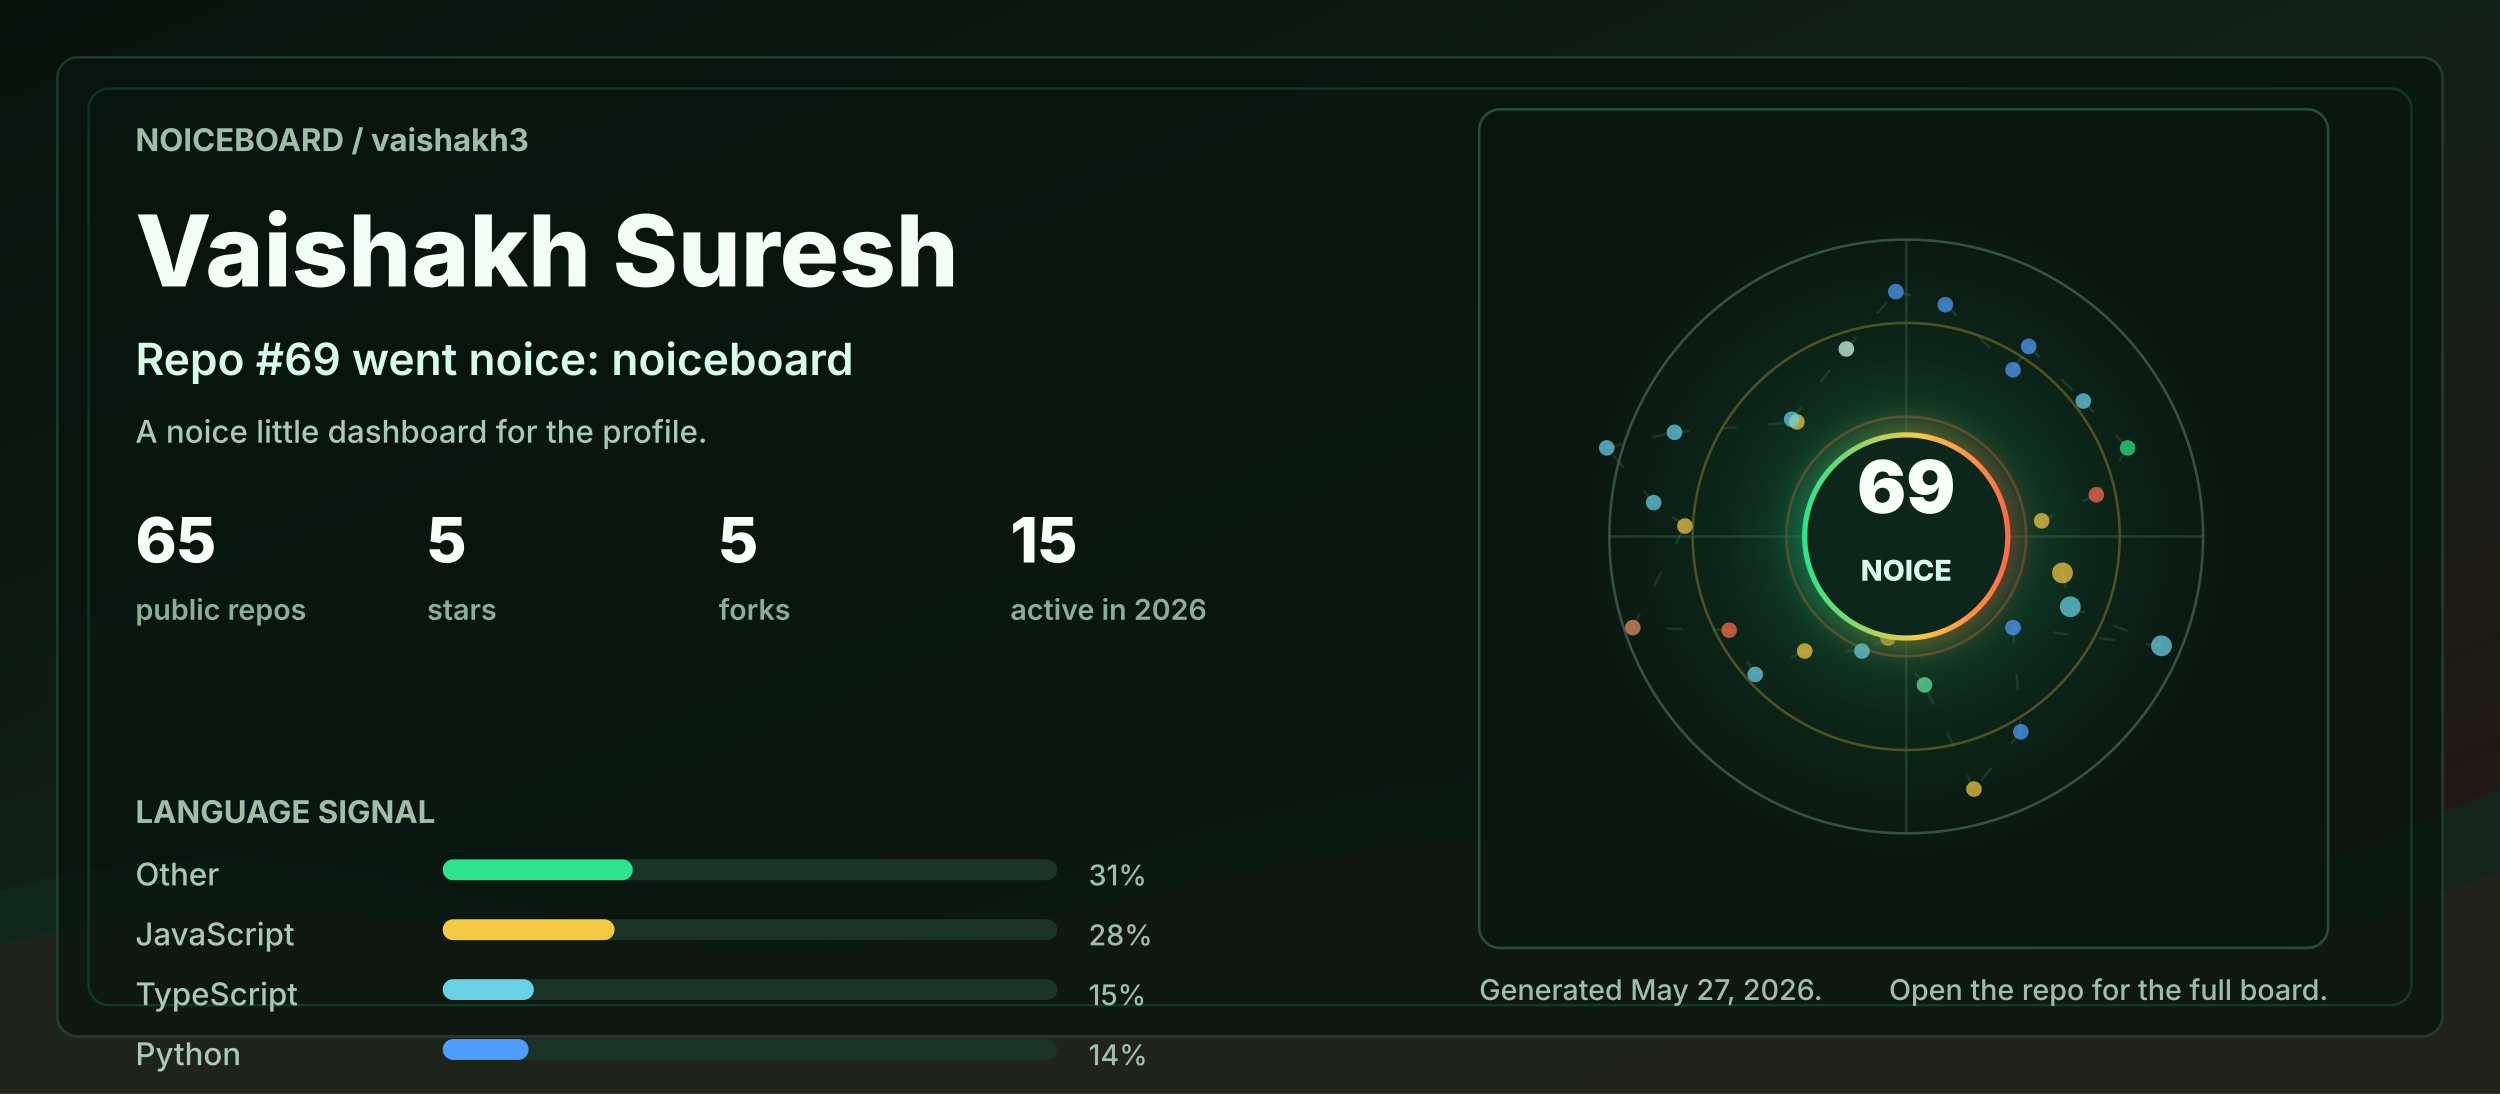
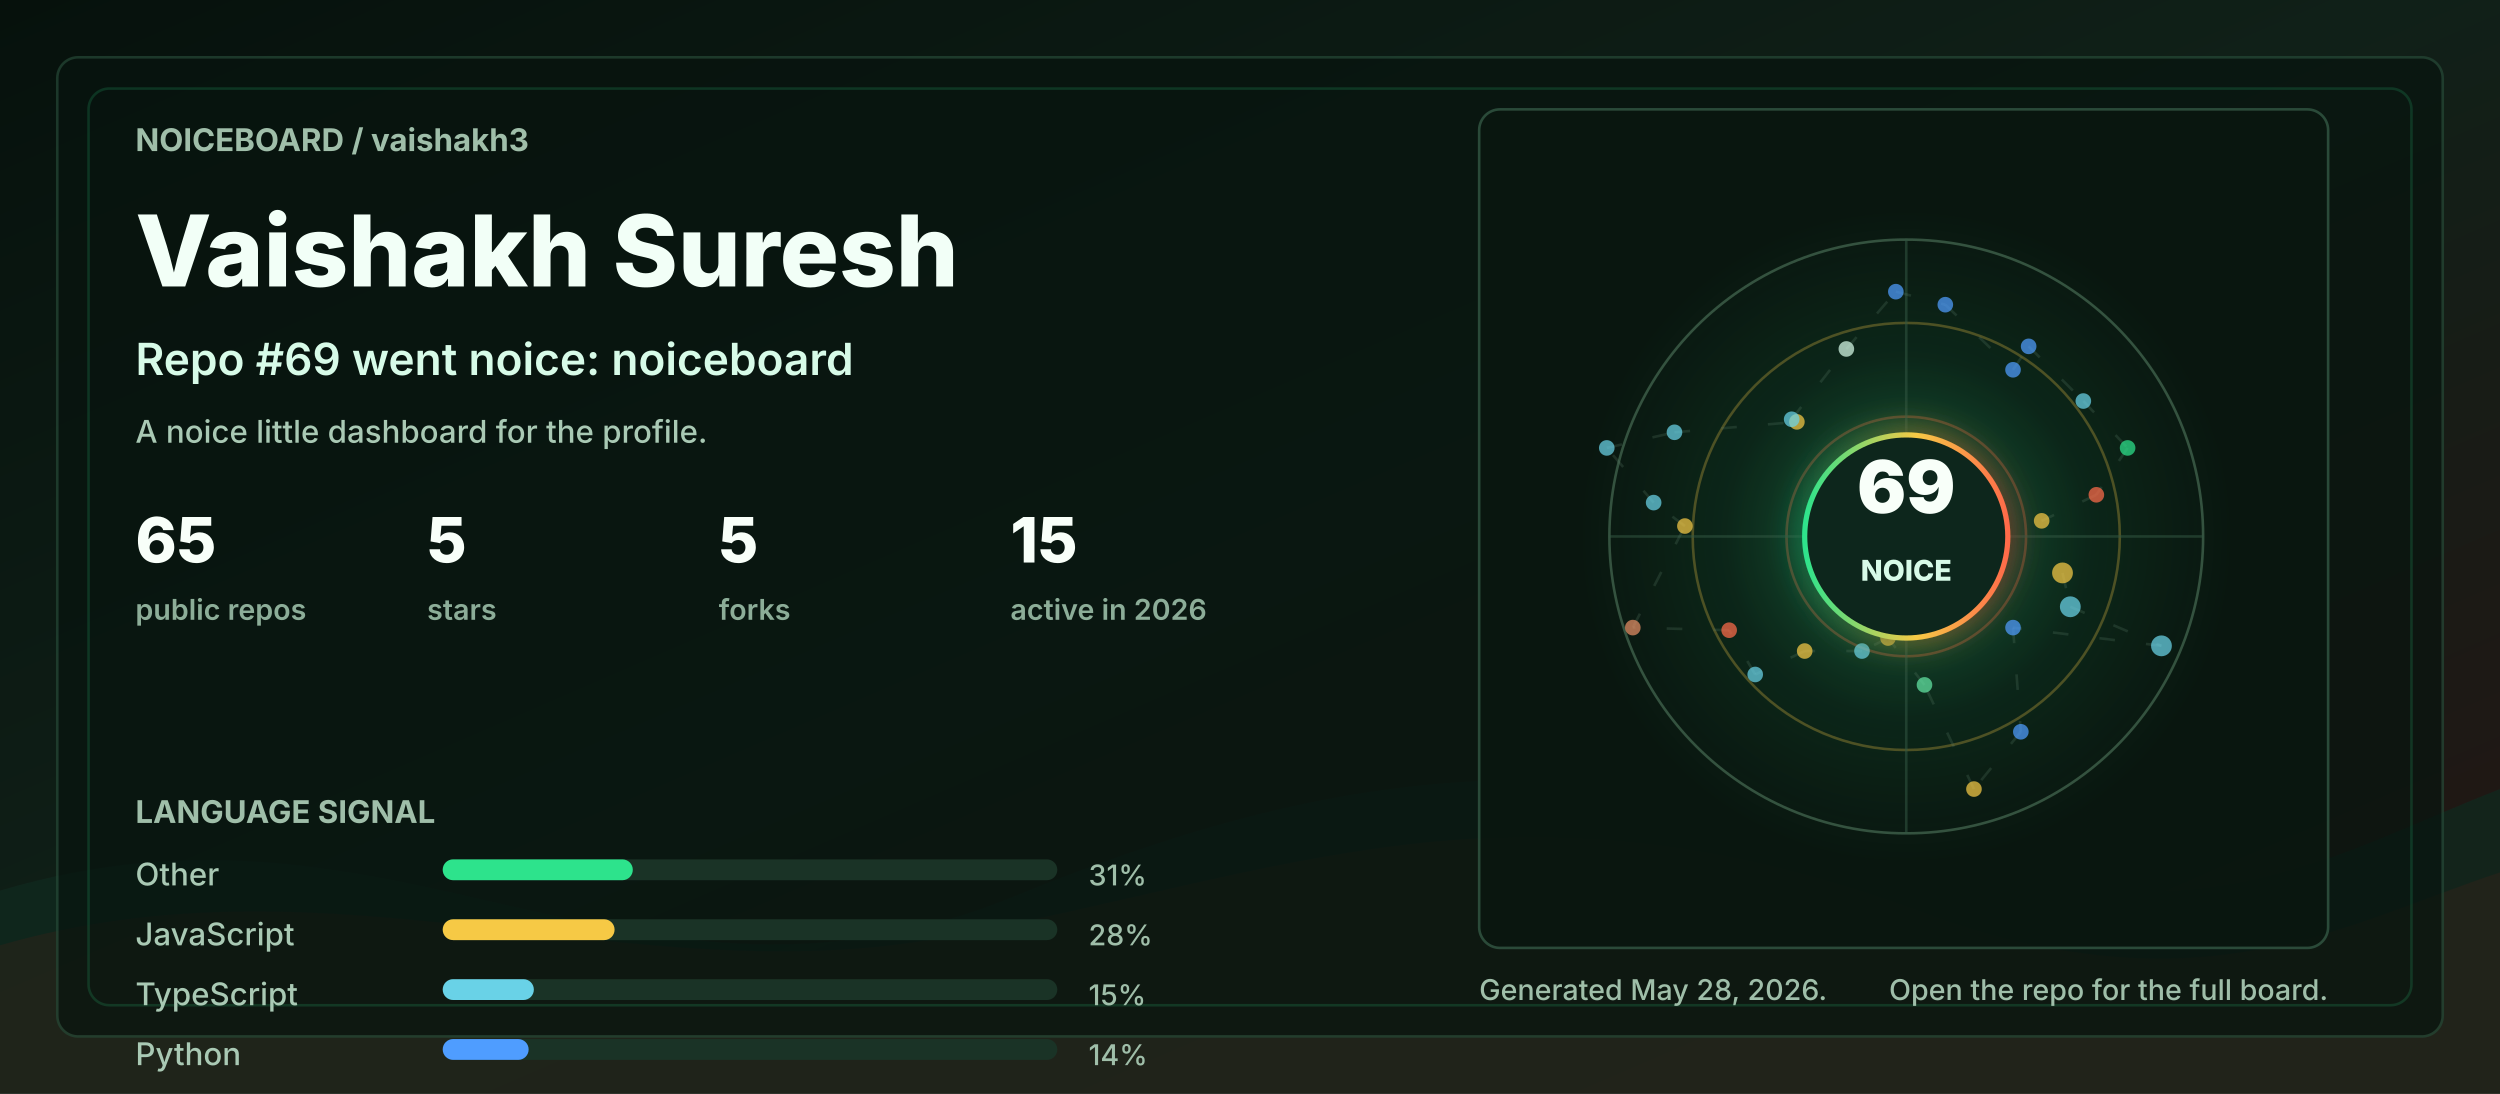
<svg xmlns="http://www.w3.org/2000/svg" width="960" height="420" viewBox="0 0 960 420" role="img" aria-labelledby="title desc">
  <defs>
    <linearGradient id="bg" x1="0" y1="0" x2="1" y2="1">
      <stop offset="0" stop-color="#06110c" />
      <stop offset="0.48" stop-color="#102018" />
      <stop offset="1" stop-color="#251513" />
    </linearGradient>
    <linearGradient id="accent" x1="0" y1="0" x2="1" y2="0">
      <stop offset="0" stop-color="#2de38c" />
      <stop offset="0.55" stop-color="#f6c945" />
      <stop offset="1" stop-color="#ff6b4a" />
    </linearGradient>
    <radialGradient id="halo" cx="50%" cy="50%" r="50%">
      <stop offset="0" stop-color="#2de38c" stop-opacity="0.36" />
      <stop offset="0.55" stop-color="#2de38c" stop-opacity="0.08" />
      <stop offset="1" stop-color="#2de38c" stop-opacity="0" />
    </radialGradient>
    <filter id="softGlow" x="-30%" y="-30%" width="160%" height="160%">
      <feGaussianBlur stdDeviation="6" result="blur" />
      <feMerge>
        <feMergeNode in="blur" />
        <feMergeNode in="SourceGraphic" />
      </feMerge>
    </filter>
    <style>
      .label { fill: #9fbea9; font: 700 12px ui-sans-serif, system-ui, -apple-system, BlinkMacSystemFont, "Segoe UI", sans-serif; letter-spacing: 0; }
      .tiny { fill: #9fbea9; font: 500 11px ui-sans-serif, system-ui, -apple-system, BlinkMacSystemFont, "Segoe UI", sans-serif; letter-spacing: 0; }
      .title { fill: #f2fff7; font: 800 38px ui-sans-serif, system-ui, -apple-system, BlinkMacSystemFont, "Segoe UI", sans-serif; letter-spacing: 0; }
      .subtitle { fill: #d7fbe8; font: 600 17px ui-sans-serif, system-ui, -apple-system, BlinkMacSystemFont, "Segoe UI", sans-serif; letter-spacing: 0; }
      .metric { fill: #f8fff9; font: 800 24px ui-sans-serif, system-ui, -apple-system, BlinkMacSystemFont, "Segoe UI", sans-serif; letter-spacing: 0; }
      .metric-label { fill: #8cad98; font: 600 11px ui-sans-serif, system-ui, -apple-system, BlinkMacSystemFont, "Segoe UI", sans-serif; letter-spacing: 0; }
      .repo { fill: #f8fff9; font: 750 16px ui-sans-serif, system-ui, -apple-system, BlinkMacSystemFont, "Segoe UI", sans-serif; letter-spacing: 0; }
      .muted { fill: #a9c9b4; font: 500 12px ui-sans-serif, system-ui, -apple-system, BlinkMacSystemFont, "Segoe UI", sans-serif; letter-spacing: 0; }
      .ring { animation: ring 9s linear infinite; transform-origin: 692px 206px; }
      .float { animation: float 5s ease-in-out infinite; }
      .pulse { animation: pulse 2.8s ease-in-out infinite; }
      .draw { stroke-dasharray: 6 12; animation: dash 13s linear infinite; }
      @keyframes ring { to { transform: rotate(360deg); } }
      @keyframes dash { to { stroke-dashoffset: -140; } }
      @keyframes pulse { 0%, 100% { opacity: .56; } 50% { opacity: 1; } }
      @keyframes float { 0%, 100% { transform: translateY(0); } 50% { transform: translateY(-7px); } }
      @media (prefers-reduced-motion: reduce) { * { animation: none !important; } }
    </style>
  </defs>
  <rect width="960" height="420" rx="0" fill="url(#bg)" />
  <path d="M0 342 C154 296 244 404 390 344 C520 291 615 284 754 330 C846 361 896 328 960 303 L960 420 L0 420 Z" fill="#10281e" opacity="0.78" />
  <path d="M0 363 C128 326 242 382 362 360 C493 336 581 292 738 350 C845 390 902 354 960 335 L960 420 L0 420 Z" fill="#3b1f17" opacity="0.34" />
  <rect x="22" y="22" width="916" height="376" rx="8" fill="#07130e" opacity="0.72" stroke="#244634" />
  <rect x="34" y="34" width="892" height="352" rx="8" fill="none" stroke="#2de38c" opacity="0.16" />
  <g transform="translate(52 58)">
    <text class="label" x="0" y="0">NOICEBOARD / vaishakh3</text>
    <text class="title" x="0" y="52">Vaishakh Suresh</text>
    <text class="subtitle" x="0" y="86">Repo #69 went noice: noiceboard</text>
    <text class="muted" x="0" y="112">A noice little dashboard for the profile.</text>
    <g transform="translate(0 158)">
      <g transform="translate(0 0)">
        <text class="metric" x="0" y="0">65</text>
        <text class="metric-label" x="0" y="22">public repos</text>
      </g>
      <g transform="translate(112 0)">
        <text class="metric" x="0" y="0">5</text>
        <text class="metric-label" x="0" y="22">stars</text>
      </g>
      <g transform="translate(224 0)">
        <text class="metric" x="0" y="0">5</text>
        <text class="metric-label" x="0" y="22">forks</text>
      </g>
      <g transform="translate(336 0)">
        <text class="metric" x="0" y="0">15</text>
        <text class="metric-label" x="0" y="22">active in 2026</text>
      </g>
    </g>
    <g transform="translate(0 258)">
      <text class="label" x="0" y="0">LANGUAGE SIGNAL</text>
      <g transform="translate(0 24)">
        <text class="muted" x="0" y="0">Other</text>
        <rect x="118" y="-10" width="236" height="8" rx="4" fill="#1a3326" />
        <rect x="118" y="-10" width="73" height="8" rx="4" fill="#2de38c" />
        <text class="tiny" x="366" y="0">31%</text>
      </g>
      <g transform="translate(0 47)">
        <text class="muted" x="0" y="0">JavaScript</text>
        <rect x="118" y="-10" width="236" height="8" rx="4" fill="#1a3326" />
        <rect x="118" y="-10" width="66" height="8" rx="4" fill="#f6c945" />
        <text class="tiny" x="366" y="0">28%</text>
      </g>
      <g transform="translate(0 70)">
        <text class="muted" x="0" y="0">TypeScript</text>
        <rect x="118" y="-10" width="236" height="8" rx="4" fill="#1a3326" />
        <rect x="118" y="-10" width="35" height="8" rx="4" fill="#69d2e7" />
        <text class="tiny" x="366" y="0">15%</text>
      </g>
      <g transform="translate(0 93)">
        <text class="muted" x="0" y="0">Python</text>
        <rect x="118" y="-10" width="236" height="8" rx="4" fill="#1a3326" />
        <rect x="118" y="-10" width="33" height="8" rx="4" fill="#4f9dff" />
        <text class="tiny" x="366" y="0">14%</text>
      </g>
    </g>
  </g>
  <g transform="translate(568 42)">
    <rect x="0" y="0" width="326" height="322" rx="8" fill="#08160f" opacity="0.82" stroke="#315642" />
    <circle cx="164" cy="164" r="126" fill="url(#halo)" class="pulse" />
    <circle cx="164" cy="164" r="114" fill="none" stroke="#34523f" stroke-width="1" />
    <circle cx="164" cy="164" r="82" fill="none" stroke="#f6c945" stroke-opacity="0.28" stroke-width="1" class="ring" />
    <circle cx="164" cy="164" r="46" fill="none" stroke="#ff6b4a" stroke-opacity="0.28" stroke-width="1" class="ring" />
    <line x1="50" y1="164" x2="278" y2="164" stroke="#315642" stroke-opacity="0.55" />
    <line x1="164" y1="50" x2="164" y2="278" stroke="#315642" stroke-opacity="0.55" />
    <line x1="224" y1="178" x2="227" y2="191" stroke="#5c7e68" stroke-opacity="0.24" stroke-width="1" class="draw" />
    <line x1="227" y1="191" x2="262" y2="206" stroke="#5c7e68" stroke-opacity="0.24" stroke-width="1" class="draw" />
    <line x1="262" y1="206" x2="205" y2="199" stroke="#5c7e68" stroke-opacity="0.24" stroke-width="1" class="draw" />
    <line x1="205" y1="199" x2="208" y2="239" stroke="#5c7e68" stroke-opacity="0.24" stroke-width="1" class="draw" />
    <line x1="208" y1="239" x2="190" y2="261" stroke="#5c7e68" stroke-opacity="0.24" stroke-width="1" class="draw" />
    <line x1="190" y1="261" x2="171" y2="221" stroke="#5c7e68" stroke-opacity="0.24" stroke-width="1" class="draw" />
    <line x1="171" y1="221" x2="157" y2="203" stroke="#5c7e68" stroke-opacity="0.24" stroke-width="1" class="draw" />
    <line x1="157" y1="203" x2="147" y2="208" stroke="#5c7e68" stroke-opacity="0.24" stroke-width="1" class="draw" />
    <line x1="147" y1="208" x2="125" y2="208" stroke="#5c7e68" stroke-opacity="0.24" stroke-width="1" class="draw" />
    <line x1="125" y1="208" x2="106" y2="217" stroke="#5c7e68" stroke-opacity="0.24" stroke-width="1" class="draw" />
    <line x1="106" y1="217" x2="96" y2="200" stroke="#5c7e68" stroke-opacity="0.24" stroke-width="1" class="draw" />
    <line x1="96" y1="200" x2="59" y2="199" stroke="#5c7e68" stroke-opacity="0.24" stroke-width="1" class="draw" />
    <line x1="59" y1="199" x2="79" y2="160" stroke="#5c7e68" stroke-opacity="0.24" stroke-width="1" class="draw" />
    <line x1="79" y1="160" x2="67" y2="151" stroke="#5c7e68" stroke-opacity="0.24" stroke-width="1" class="draw" />
    <line x1="67" y1="151" x2="49" y2="130" stroke="#5c7e68" stroke-opacity="0.24" stroke-width="1" class="draw" />
    <line x1="49" y1="130" x2="75" y2="124" stroke="#5c7e68" stroke-opacity="0.24" stroke-width="1" class="draw" />
    <line x1="75" y1="124" x2="122" y2="120" stroke="#5c7e68" stroke-opacity="0.24" stroke-width="1" class="draw" />
    <line x1="122" y1="120" x2="120" y2="119" stroke="#5c7e68" stroke-opacity="0.24" stroke-width="1" class="draw" />
    <line x1="120" y1="119" x2="141" y2="92" stroke="#5c7e68" stroke-opacity="0.24" stroke-width="1" class="draw" />
    <line x1="141" y1="92" x2="160" y2="70" stroke="#5c7e68" stroke-opacity="0.24" stroke-width="1" class="draw" />
    <line x1="160" y1="70" x2="179" y2="75" stroke="#5c7e68" stroke-opacity="0.24" stroke-width="1" class="draw" />
    <line x1="179" y1="75" x2="205" y2="100" stroke="#5c7e68" stroke-opacity="0.24" stroke-width="1" class="draw" />
    <line x1="205" y1="100" x2="211" y2="91" stroke="#5c7e68" stroke-opacity="0.24" stroke-width="1" class="draw" />
    <line x1="211" y1="91" x2="232" y2="112" stroke="#5c7e68" stroke-opacity="0.24" stroke-width="1" class="draw" />
    <line x1="232" y1="112" x2="249" y2="130" stroke="#5c7e68" stroke-opacity="0.24" stroke-width="1" class="draw" />
    <line x1="249" y1="130" x2="237" y2="148" stroke="#5c7e68" stroke-opacity="0.24" stroke-width="1" class="draw" />
    <line x1="237" y1="148" x2="216" y2="158" stroke="#5c7e68" stroke-opacity="0.24" stroke-width="1" class="draw" />
    <circle cx="224" cy="178" r="4" fill="#f6c945" opacity="0.72" class="pulse" />
    <circle cx="227" cy="191" r="4" fill="#69d2e7" opacity="0.72" class="" />
    <circle cx="262" cy="206" r="4" fill="#69d2e7" opacity="0.72" class="" />
    <circle cx="205" cy="199" r="3" fill="#4f9dff" opacity="0.72" class="pulse" />
    <circle cx="208" cy="239" r="3" fill="#4f9dff" opacity="0.72" class="" />
    <circle cx="190" cy="261" r="3" fill="#f6c945" opacity="0.72" class="" />
    <circle cx="171" cy="221" r="3" fill="#63e6a4" opacity="0.72" class="pulse" />
    <circle cx="157" cy="203" r="3" fill="#f6c945" opacity="0.72" class="" />
    <circle cx="147" cy="208" r="3" fill="#69d2e7" opacity="0.72" class="" />
    <circle cx="125" cy="208" r="3" fill="#f6c945" opacity="0.72" class="pulse" />
    <circle cx="106" cy="217" r="3" fill="#69d2e7" opacity="0.72" class="" />
    <circle cx="96" cy="200" r="3" fill="#ff6b4a" opacity="0.72" class="" />
    <circle cx="59" cy="199" r="3" fill="#e58f65" opacity="0.72" class="pulse" />
    <circle cx="79" cy="160" r="3" fill="#f6c945" opacity="0.72" class="" />
    <circle cx="67" cy="151" r="3" fill="#69d2e7" opacity="0.72" class="" />
    <circle cx="49" cy="130" r="3" fill="#69d2e7" opacity="0.72" class="pulse" />
    <circle cx="75" cy="124" r="3" fill="#69d2e7" opacity="0.72" class="" />
    <circle cx="122" cy="120" r="3" fill="#f6c945" opacity="0.72" class="" />
    <circle cx="120" cy="119" r="3" fill="#69d2e7" opacity="0.72" class="pulse" />
    <circle cx="141" cy="92" r="3" fill="#d7fbe8" opacity="0.72" class="" />
    <circle cx="160" cy="70" r="3" fill="#4f9dff" opacity="0.72" class="" />
    <circle cx="179" cy="75" r="3" fill="#4f9dff" opacity="0.72" class="pulse" />
    <circle cx="205" cy="100" r="3" fill="#4f9dff" opacity="0.72" class="" />
    <circle cx="211" cy="91" r="3" fill="#4f9dff" opacity="0.72" class="" />
    <circle cx="232" cy="112" r="3" fill="#69d2e7" opacity="0.72" class="pulse" />
    <circle cx="249" cy="130" r="3" fill="#2de38c" opacity="0.72" class="" />
    <circle cx="237" cy="148" r="3" fill="#ff6b4a" opacity="0.72" class="" />
    <circle cx="216" cy="158" r="3" fill="#f6c945" opacity="0.72" class="pulse" />
    <g class="float">
      <circle cx="164" cy="164" r="39" fill="#0e261b" stroke="url(#accent)" stroke-width="2" filter="url(#softGlow)" />
      <text x="164" y="155" fill="#f8fff9" text-anchor="middle" font-family="ui-sans-serif, system-ui, -apple-system, BlinkMacSystemFont, Segoe UI, sans-serif" font-size="28" font-weight="900" letter-spacing="0">69</text>
      <text x="164" y="181" fill="#d7fbe8" text-anchor="middle" font-family="ui-sans-serif, system-ui, -apple-system, BlinkMacSystemFont, Segoe UI, sans-serif" font-size="11" font-weight="800" letter-spacing="0">NOICE</text>
    </g>
  </g>
  <g transform="translate(568 384)">
-     <text class="tiny" x="0" y="0">Generated May 27, 2026.</text>
+     <text class="tiny" x="0" y="0">Generated May 28, 2026.</text>
    <text class="tiny" x="326" y="0" text-anchor="end">Open the repo for the full board.</text>
  </g>
</svg>
